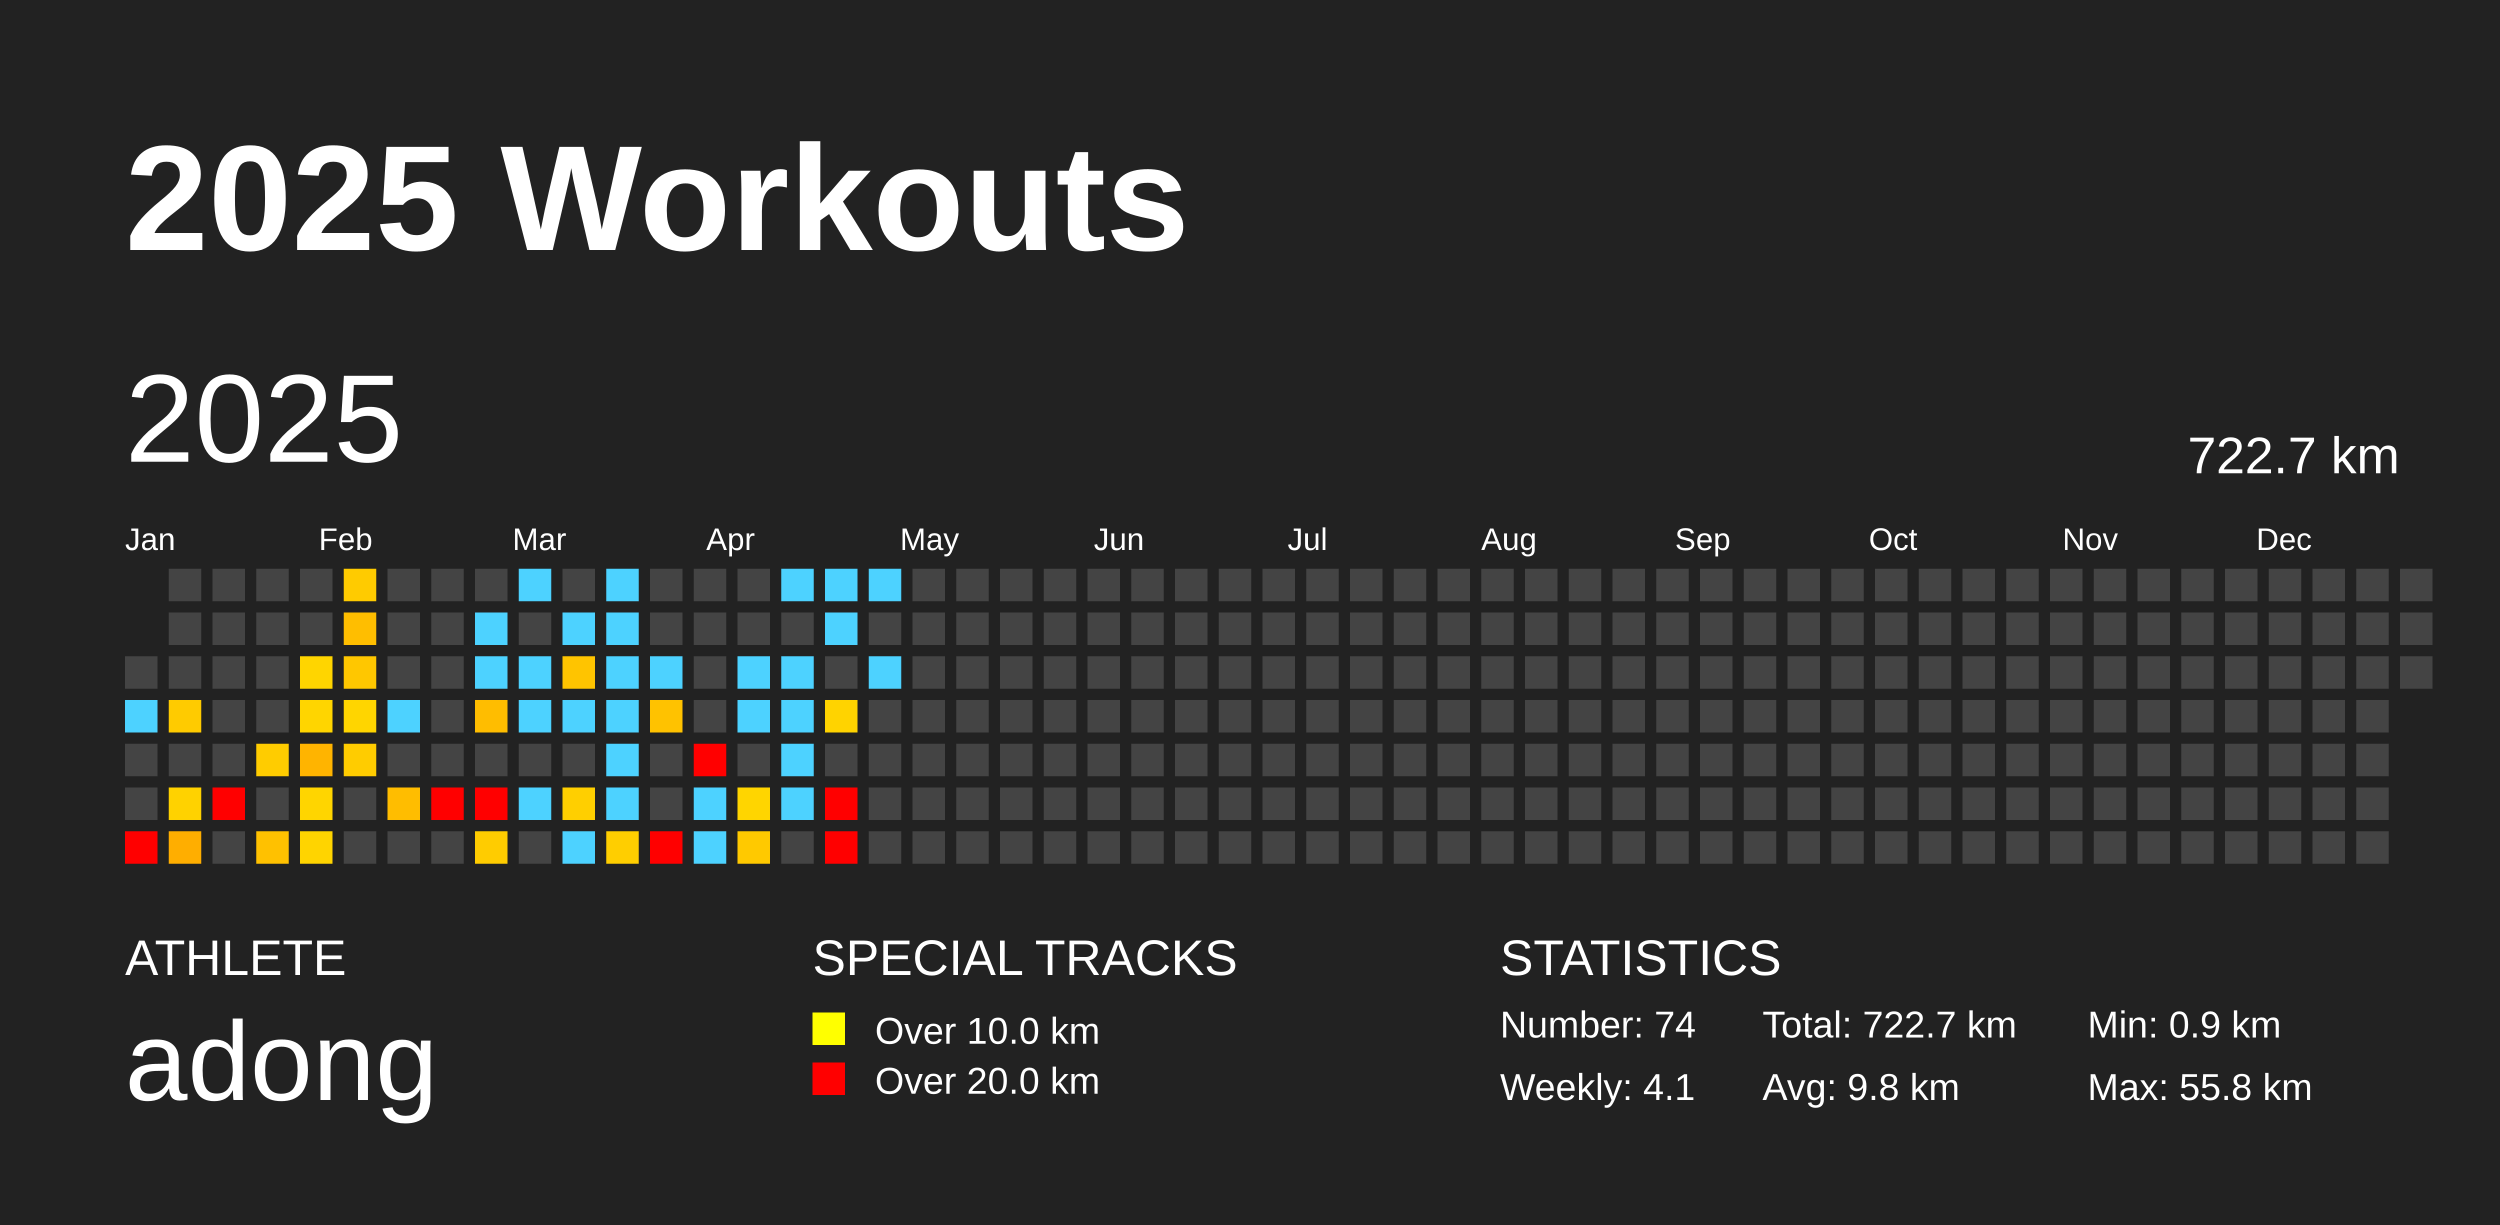
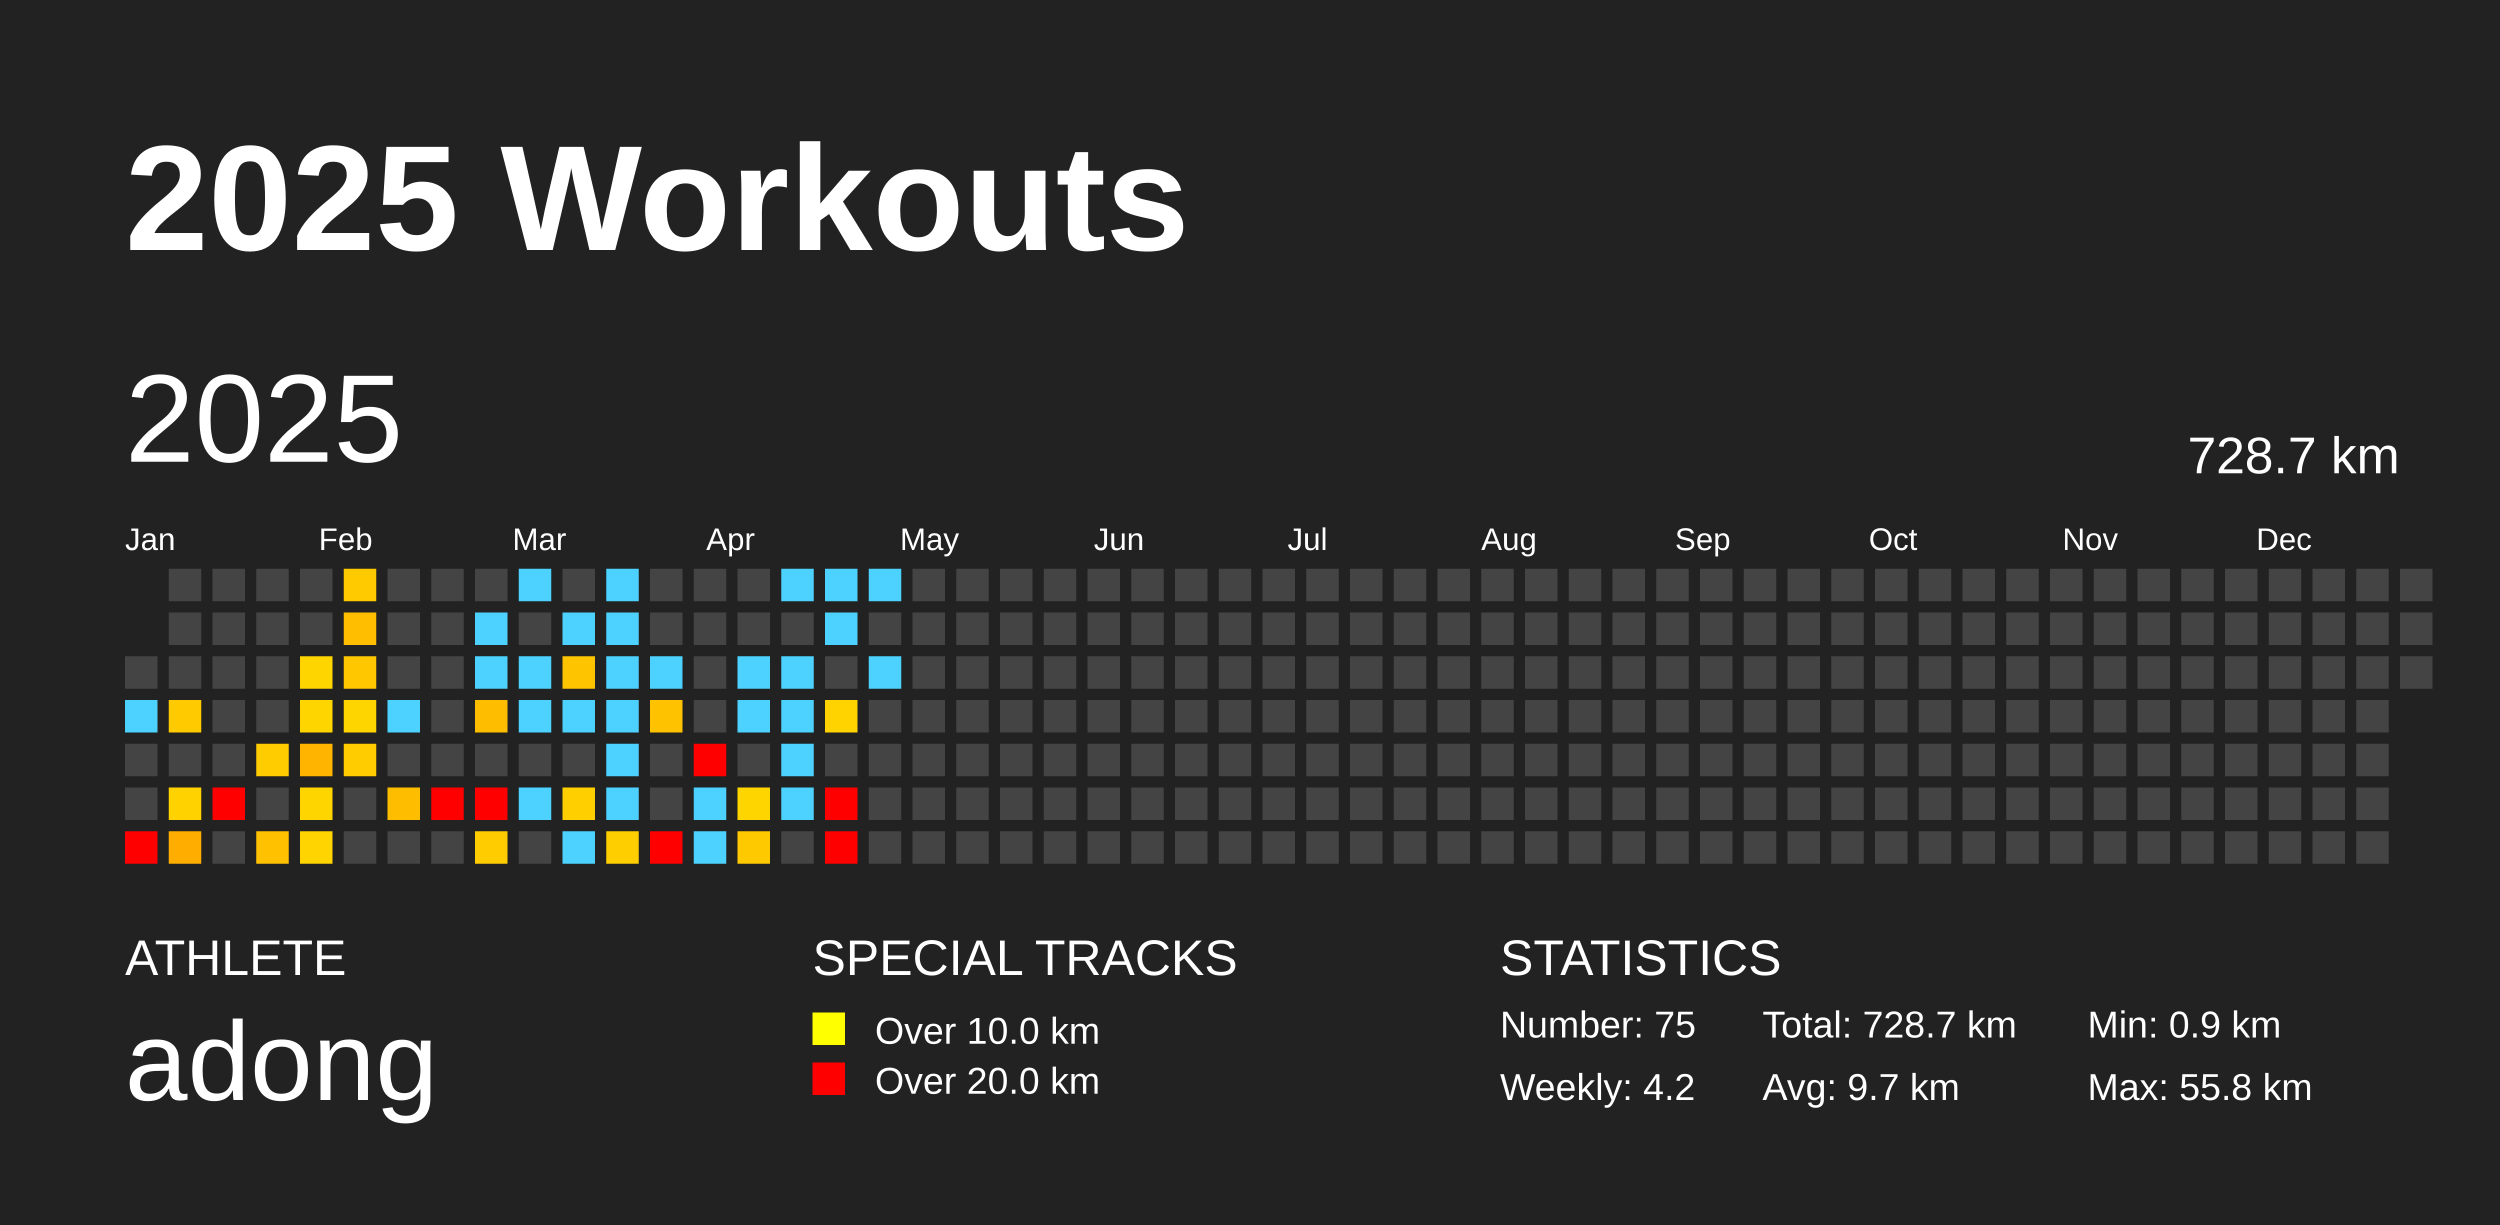
<svg xmlns="http://www.w3.org/2000/svg" baseProfile="full" height="98mm" version="1.1" viewBox="0,0,200,98" width="200mm">
  <defs />
  <rect fill="#222222" height="98" width="200" x="0" y="0" />
  <text fill="#FFFFFF" style="font-size:12px; font-family:Arial; font-weight:bold;" x="10" y="20">2025 Workouts</text>
  <text fill="#FFFFFF" style="font-size:4px; font-family:Arial" x="10" y="78">ATHLETE</text>
  <text fill="#FFFFFF" style="font-size:9px; font-family:Arial" x="10" y="88">adong</text>
  <text fill="#FFFFFF" style="font-size:4px; font-family:Arial" x="65" y="78">SPECIAL TRACKS</text>
  <rect fill="yellow" height="2.6" width="2.6" x="65" y="81" />
  <text fill="#FFFFFF" style="font-size:3px; font-family:Arial" x="70" y="83.5">Over 10.0 km</text>
  <rect fill="red" height="2.6" width="2.6" x="65" y="85" />
  <text fill="#FFFFFF" style="font-size:3px; font-family:Arial" x="70" y="87.5">Over 20.0 km</text>
  <text fill="#FFFFFF" style="font-size:4px; font-family:Arial" x="120" y="78">STATISTICS</text>
-   <text fill="#FFFFFF" style="font-size:3px; font-family:Arial" x="120" y="83">Number: 74</text>
-   <text fill="#FFFFFF" style="font-size:3px; font-family:Arial" x="120" y="88">Weekly: 4.1</text>
-   <text fill="#FFFFFF" style="font-size:3px; font-family:Arial" x="141" y="83">Total: 722.7 km</text>
-   <text fill="#FFFFFF" style="font-size:3px; font-family:Arial" x="141" y="88">Avg: 9.8 km</text>
+   <text fill="#FFFFFF" style="font-size:3px; font-family:Arial" x="120" y="83">Number: 75</text>
+   <text fill="#FFFFFF" style="font-size:3px; font-family:Arial" x="120" y="88">Weekly: 4.2</text>
+   <text fill="#FFFFFF" style="font-size:3px; font-family:Arial" x="141" y="83">Total: 728.7 km</text>
+   <text fill="#FFFFFF" style="font-size:3px; font-family:Arial" x="141" y="88">Avg: 9.7 km</text>
  <text fill="#FFFFFF" style="font-size:3px; font-family:Arial" x="167" y="83">Min: 0.9 km</text>
  <text fill="#FFFFFF" style="font-size:3px; font-family:Arial" x="167" y="88">Max: 55.8 km</text>
  <text dominant-baseline="hanging" fill="#FFFFFF" style="font-size:10.0px; font-family:Arial;" x="10" y="30">2025</text>
-   <text dominant-baseline="hanging" fill="#FFFFFF" style="font-size:4.125px; font-family:Arial;" x="175" y="35">722.7 km</text>
+   <text dominant-baseline="hanging" fill="#FFFFFF" style="font-size:4.125px; font-family:Arial;" x="175" y="35">728.7 km</text>
  <text fill="#FFFFFF" style="font-size:2.5px; font-family:Arial" x="10.0" y="44">Jan</text>
  <text fill="#FFFFFF" style="font-size:2.5px; font-family:Arial" x="25.5" y="44">Feb</text>
  <text fill="#FFFFFF" style="font-size:2.5px; font-family:Arial" x="41.0" y="44">Mar</text>
  <text fill="#FFFFFF" style="font-size:2.5px; font-family:Arial" x="56.5" y="44">Apr</text>
  <text fill="#FFFFFF" style="font-size:2.5px; font-family:Arial" x="72.0" y="44">May</text>
  <text fill="#FFFFFF" style="font-size:2.5px; font-family:Arial" x="87.5" y="44">Jun</text>
  <text fill="#FFFFFF" style="font-size:2.5px; font-family:Arial" x="103.0" y="44">Jul</text>
  <text fill="#FFFFFF" style="font-size:2.5px; font-family:Arial" x="118.5" y="44">Aug</text>
  <text fill="#FFFFFF" style="font-size:2.5px; font-family:Arial" x="134.0" y="44">Sep</text>
  <text fill="#FFFFFF" style="font-size:2.5px; font-family:Arial" x="149.5" y="44">Oct</text>
  <text fill="#FFFFFF" style="font-size:2.5px; font-family:Arial" x="165.0" y="44">Nov</text>
  <text fill="#FFFFFF" style="font-size:2.5px; font-family:Arial" x="180.5" y="44">Dec</text>
  <rect fill="#444444" height="2.6" width="2.6" x="10.0" y="52.5" />
  <rect fill="#4dd2ff" height="2.6" width="2.6" x="10.0" y="56.0" />
  <rect fill="#444444" height="2.6" width="2.6" x="10.0" y="59.5" />
  <rect fill="#444444" height="2.6" width="2.6" x="10.0" y="63.0" />
  <rect fill="red" height="2.6" width="2.6" x="10.0" y="66.5" />
  <rect fill="#444444" height="2.6" width="2.6" x="13.5" y="45.5" />
  <rect fill="#444444" height="2.6" width="2.6" x="13.5" y="49.0" />
  <rect fill="#444444" height="2.6" width="2.6" x="13.5" y="52.5" />
  <rect fill="#ffcb00" height="2.6" width="2.6" x="13.5" y="56.0" />
  <rect fill="#444444" height="2.6" width="2.6" x="13.5" y="59.5" />
  <rect fill="#ffd200" height="2.6" width="2.6" x="13.5" y="63.0" />
  <rect fill="#ffae00" height="2.6" width="2.6" x="13.5" y="66.5" />
  <rect fill="#444444" height="2.6" width="2.6" x="17.0" y="45.5" />
  <rect fill="#444444" height="2.6" width="2.6" x="17.0" y="49.0" />
  <rect fill="#444444" height="2.6" width="2.6" x="17.0" y="52.5" />
  <rect fill="#444444" height="2.6" width="2.6" x="17.0" y="56.0" />
  <rect fill="#444444" height="2.6" width="2.6" x="17.0" y="59.5" />
  <rect fill="red" height="2.6" width="2.6" x="17.0" y="63.0" />
  <rect fill="#444444" height="2.6" width="2.6" x="17.0" y="66.5" />
  <rect fill="#444444" height="2.6" width="2.6" x="20.5" y="45.5" />
  <rect fill="#444444" height="2.6" width="2.6" x="20.5" y="49.0" />
  <rect fill="#444444" height="2.6" width="2.6" x="20.5" y="52.5" />
  <rect fill="#444444" height="2.6" width="2.6" x="20.5" y="56.0" />
  <rect fill="#ffcc00" height="2.6" width="2.6" x="20.5" y="59.5" />
  <rect fill="#444444" height="2.6" width="2.6" x="20.5" y="63.0" />
  <rect fill="#ffc100" height="2.6" width="2.6" x="20.5" y="66.5" />
  <rect fill="#444444" height="2.6" width="2.6" x="24.0" y="45.5" />
  <rect fill="#444444" height="2.6" width="2.6" x="24.0" y="49.0" />
  <rect fill="#ffd500" height="2.6" width="2.6" x="24.0" y="52.5" />
  <rect fill="#ffd500" height="2.6" width="2.6" x="24.0" y="56.0" />
  <rect fill="#ffb400" height="2.6" width="2.6" x="24.0" y="59.5" />
  <rect fill="#ffd500" height="2.6" width="2.6" x="24.0" y="63.0" />
  <rect fill="#ffd400" height="2.6" width="2.6" x="24.0" y="66.5" />
  <rect fill="#ffcb00" height="2.6" width="2.6" x="27.5" y="45.5" />
  <rect fill="#ffbe00" height="2.6" width="2.6" x="27.5" y="49.0" />
  <rect fill="#ffc700" height="2.6" width="2.6" x="27.5" y="52.5" />
  <rect fill="#ffd500" height="2.6" width="2.6" x="27.5" y="56.0" />
  <rect fill="#ffcc00" height="2.6" width="2.6" x="27.5" y="59.5" />
  <rect fill="#444444" height="2.6" width="2.6" x="27.5" y="63.0" />
  <rect fill="#444444" height="2.6" width="2.6" x="27.5" y="66.5" />
  <rect fill="#444444" height="2.6" width="2.6" x="31.0" y="45.5" />
  <rect fill="#444444" height="2.6" width="2.6" x="31.0" y="49.0" />
  <rect fill="#444444" height="2.6" width="2.6" x="31.0" y="52.5" />
  <rect fill="#4dd2ff" height="2.6" width="2.6" x="31.0" y="56.0" />
  <rect fill="#444444" height="2.6" width="2.6" x="31.0" y="59.5" />
  <rect fill="#ffbd00" height="2.6" width="2.6" x="31.0" y="63.0" />
  <rect fill="#444444" height="2.6" width="2.6" x="31.0" y="66.5" />
  <rect fill="#444444" height="2.6" width="2.6" x="34.5" y="45.5" />
  <rect fill="#444444" height="2.6" width="2.6" x="34.5" y="49.0" />
  <rect fill="#444444" height="2.6" width="2.6" x="34.5" y="52.5" />
  <rect fill="#444444" height="2.6" width="2.6" x="34.5" y="56.0" />
  <rect fill="#444444" height="2.6" width="2.6" x="34.5" y="59.5" />
  <rect fill="red" height="2.6" width="2.6" x="34.5" y="63.0" />
  <rect fill="#444444" height="2.6" width="2.6" x="34.5" y="66.5" />
  <rect fill="#444444" height="2.6" width="2.6" x="38.0" y="45.5" />
  <rect fill="#4dd2ff" height="2.6" width="2.6" x="38.0" y="49.0" />
  <rect fill="#4dd2ff" height="2.6" width="2.6" x="38.0" y="52.5" />
  <rect fill="#ffbd00" height="2.6" width="2.6" x="38.0" y="56.0" />
  <rect fill="#444444" height="2.6" width="2.6" x="38.0" y="59.5" />
  <rect fill="red" height="2.6" width="2.6" x="38.0" y="63.0" />
  <rect fill="#ffcc00" height="2.6" width="2.6" x="38.0" y="66.5" />
  <rect fill="#4dd2ff" height="2.6" width="2.6" x="41.5" y="45.5" />
  <rect fill="#444444" height="2.6" width="2.6" x="41.5" y="49.0" />
  <rect fill="#4dd2ff" height="2.6" width="2.6" x="41.5" y="52.5" />
  <rect fill="#4dd2ff" height="2.6" width="2.6" x="41.5" y="56.0" />
  <rect fill="#444444" height="2.6" width="2.6" x="41.5" y="59.5" />
  <rect fill="#4dd2ff" height="2.6" width="2.6" x="41.5" y="63.0" />
  <rect fill="#444444" height="2.6" width="2.6" x="41.5" y="66.5" />
  <rect fill="#444444" height="2.6" width="2.6" x="45.0" y="45.5" />
  <rect fill="#4dd2ff" height="2.6" width="2.6" x="45.0" y="49.0" />
  <rect fill="#ffc400" height="2.6" width="2.6" x="45.0" y="52.5" />
  <rect fill="#4dd2ff" height="2.6" width="2.6" x="45.0" y="56.0" />
  <rect fill="#444444" height="2.6" width="2.6" x="45.0" y="59.5" />
  <rect fill="#ffcf00" height="2.6" width="2.6" x="45.0" y="63.0" />
  <rect fill="#4dd2ff" height="2.6" width="2.6" x="45.0" y="66.5" />
  <rect fill="#4dd2ff" height="2.6" width="2.6" x="48.5" y="45.5" />
  <rect fill="#4dd2ff" height="2.6" width="2.6" x="48.5" y="49.0" />
  <rect fill="#4dd2ff" height="2.6" width="2.6" x="48.5" y="52.5" />
  <rect fill="#4dd2ff" height="2.6" width="2.6" x="48.5" y="56.0" />
  <rect fill="#4dd2ff" height="2.6" width="2.6" x="48.5" y="59.5" />
  <rect fill="#4dd2ff" height="2.6" width="2.6" x="48.5" y="63.0" />
  <rect fill="#ffce00" height="2.6" width="2.6" x="48.5" y="66.5" />
  <rect fill="#444444" height="2.6" width="2.6" x="52.0" y="45.5" />
  <rect fill="#444444" height="2.6" width="2.6" x="52.0" y="49.0" />
  <rect fill="#4dd2ff" height="2.6" width="2.6" x="52.0" y="52.5" />
  <rect fill="#ffc200" height="2.6" width="2.6" x="52.0" y="56.0" />
  <rect fill="#444444" height="2.6" width="2.6" x="52.0" y="59.5" />
  <rect fill="#444444" height="2.6" width="2.6" x="52.0" y="63.0" />
  <rect fill="red" height="2.6" width="2.6" x="52.0" y="66.5" />
  <rect fill="#444444" height="2.6" width="2.6" x="55.5" y="45.5" />
  <rect fill="#444444" height="2.6" width="2.6" x="55.5" y="49.0" />
  <rect fill="#444444" height="2.6" width="2.6" x="55.5" y="52.5" />
  <rect fill="#444444" height="2.6" width="2.6" x="55.5" y="56.0" />
  <rect fill="red" height="2.6" width="2.6" x="55.5" y="59.5" />
  <rect fill="#4dd2ff" height="2.6" width="2.6" x="55.5" y="63.0" />
  <rect fill="#4dd2ff" height="2.6" width="2.6" x="55.5" y="66.5" />
  <rect fill="#444444" height="2.6" width="2.6" x="59.0" y="45.5" />
  <rect fill="#444444" height="2.6" width="2.6" x="59.0" y="49.0" />
  <rect fill="#4dd2ff" height="2.6" width="2.6" x="59.0" y="52.5" />
  <rect fill="#4dd2ff" height="2.6" width="2.6" x="59.0" y="56.0" />
  <rect fill="#444444" height="2.6" width="2.6" x="59.0" y="59.5" />
  <rect fill="#ffd500" height="2.6" width="2.6" x="59.0" y="63.0" />
  <rect fill="#ffc900" height="2.6" width="2.6" x="59.0" y="66.5" />
  <rect fill="#4dd2ff" height="2.6" width="2.6" x="62.5" y="45.5" />
  <rect fill="#444444" height="2.6" width="2.6" x="62.5" y="49.0" />
  <rect fill="#4dd2ff" height="2.6" width="2.6" x="62.5" y="52.5" />
  <rect fill="#4dd2ff" height="2.6" width="2.6" x="62.5" y="56.0" />
  <rect fill="#4dd2ff" height="2.6" width="2.6" x="62.5" y="59.5" />
  <rect fill="#4dd2ff" height="2.6" width="2.6" x="62.5" y="63.0" />
  <rect fill="#444444" height="2.6" width="2.6" x="62.5" y="66.5" />
  <rect fill="#4dd2ff" height="2.6" width="2.6" x="66.0" y="45.5" />
  <rect fill="#4dd2ff" height="2.6" width="2.6" x="66.0" y="49.0" />
  <rect fill="#444444" height="2.6" width="2.6" x="66.0" y="52.5" />
  <rect fill="#ffd300" height="2.6" width="2.6" x="66.0" y="56.0" />
  <rect fill="#444444" height="2.6" width="2.6" x="66.0" y="59.5" />
  <rect fill="red" height="2.6" width="2.6" x="66.0" y="63.0" />
  <rect fill="red" height="2.6" width="2.6" x="66.0" y="66.5" />
  <rect fill="#4dd2ff" height="2.6" width="2.6" x="69.5" y="45.5" />
  <rect fill="#444444" height="2.6" width="2.6" x="69.5" y="49.0" />
  <rect fill="#4dd2ff" height="2.6" width="2.6" x="69.5" y="52.5" />
  <rect fill="#444444" height="2.6" width="2.6" x="69.5" y="56.0" />
  <rect fill="#444444" height="2.6" width="2.6" x="69.5" y="59.5" />
  <rect fill="#444444" height="2.6" width="2.6" x="69.5" y="63.0" />
  <rect fill="#444444" height="2.6" width="2.6" x="69.5" y="66.5" />
  <rect fill="#444444" height="2.6" width="2.6" x="73.0" y="45.5" />
  <rect fill="#444444" height="2.6" width="2.6" x="73.0" y="49.0" />
  <rect fill="#444444" height="2.6" width="2.6" x="73.0" y="52.5" />
  <rect fill="#444444" height="2.6" width="2.6" x="73.0" y="56.0" />
  <rect fill="#444444" height="2.6" width="2.6" x="73.0" y="59.5" />
  <rect fill="#444444" height="2.6" width="2.6" x="73.0" y="63.0" />
  <rect fill="#444444" height="2.6" width="2.6" x="73.0" y="66.5" />
  <rect fill="#444444" height="2.6" width="2.6" x="76.5" y="45.5" />
  <rect fill="#444444" height="2.6" width="2.6" x="76.5" y="49.0" />
  <rect fill="#444444" height="2.6" width="2.6" x="76.5" y="52.5" />
  <rect fill="#444444" height="2.6" width="2.6" x="76.5" y="56.0" />
  <rect fill="#444444" height="2.6" width="2.6" x="76.5" y="59.5" />
  <rect fill="#444444" height="2.6" width="2.6" x="76.5" y="63.0" />
  <rect fill="#444444" height="2.6" width="2.6" x="76.5" y="66.5" />
  <rect fill="#444444" height="2.6" width="2.6" x="80.0" y="45.5" />
  <rect fill="#444444" height="2.6" width="2.6" x="80.0" y="49.0" />
  <rect fill="#444444" height="2.6" width="2.6" x="80.0" y="52.5" />
  <rect fill="#444444" height="2.6" width="2.6" x="80.0" y="56.0" />
  <rect fill="#444444" height="2.6" width="2.6" x="80.0" y="59.5" />
  <rect fill="#444444" height="2.6" width="2.6" x="80.0" y="63.0" />
  <rect fill="#444444" height="2.6" width="2.6" x="80.0" y="66.5" />
  <rect fill="#444444" height="2.6" width="2.6" x="83.5" y="45.5" />
  <rect fill="#444444" height="2.6" width="2.6" x="83.5" y="49.0" />
  <rect fill="#444444" height="2.6" width="2.6" x="83.5" y="52.5" />
  <rect fill="#444444" height="2.6" width="2.6" x="83.5" y="56.0" />
  <rect fill="#444444" height="2.6" width="2.6" x="83.5" y="59.5" />
  <rect fill="#444444" height="2.6" width="2.6" x="83.5" y="63.0" />
  <rect fill="#444444" height="2.6" width="2.6" x="83.5" y="66.5" />
  <rect fill="#444444" height="2.6" width="2.6" x="87.0" y="45.5" />
  <rect fill="#444444" height="2.6" width="2.6" x="87.0" y="49.0" />
  <rect fill="#444444" height="2.6" width="2.6" x="87.0" y="52.5" />
  <rect fill="#444444" height="2.6" width="2.6" x="87.0" y="56.0" />
  <rect fill="#444444" height="2.6" width="2.6" x="87.0" y="59.5" />
  <rect fill="#444444" height="2.6" width="2.6" x="87.0" y="63.0" />
  <rect fill="#444444" height="2.6" width="2.6" x="87.0" y="66.5" />
  <rect fill="#444444" height="2.6" width="2.6" x="90.5" y="45.5" />
  <rect fill="#444444" height="2.6" width="2.6" x="90.5" y="49.0" />
  <rect fill="#444444" height="2.6" width="2.6" x="90.5" y="52.5" />
  <rect fill="#444444" height="2.6" width="2.6" x="90.5" y="56.0" />
  <rect fill="#444444" height="2.6" width="2.6" x="90.5" y="59.5" />
  <rect fill="#444444" height="2.6" width="2.6" x="90.5" y="63.0" />
  <rect fill="#444444" height="2.6" width="2.6" x="90.5" y="66.5" />
  <rect fill="#444444" height="2.6" width="2.6" x="94.0" y="45.5" />
  <rect fill="#444444" height="2.6" width="2.6" x="94.0" y="49.0" />
  <rect fill="#444444" height="2.6" width="2.6" x="94.0" y="52.5" />
  <rect fill="#444444" height="2.6" width="2.6" x="94.0" y="56.0" />
  <rect fill="#444444" height="2.6" width="2.6" x="94.0" y="59.5" />
  <rect fill="#444444" height="2.6" width="2.6" x="94.0" y="63.0" />
  <rect fill="#444444" height="2.6" width="2.6" x="94.0" y="66.5" />
  <rect fill="#444444" height="2.6" width="2.6" x="97.5" y="45.5" />
  <rect fill="#444444" height="2.6" width="2.6" x="97.5" y="49.0" />
  <rect fill="#444444" height="2.6" width="2.6" x="97.5" y="52.5" />
  <rect fill="#444444" height="2.6" width="2.6" x="97.5" y="56.0" />
  <rect fill="#444444" height="2.6" width="2.6" x="97.5" y="59.5" />
  <rect fill="#444444" height="2.6" width="2.6" x="97.5" y="63.0" />
  <rect fill="#444444" height="2.6" width="2.6" x="97.5" y="66.5" />
  <rect fill="#444444" height="2.6" width="2.6" x="101.0" y="45.5" />
  <rect fill="#444444" height="2.6" width="2.6" x="101.0" y="49.0" />
  <rect fill="#444444" height="2.6" width="2.6" x="101.0" y="52.5" />
  <rect fill="#444444" height="2.6" width="2.6" x="101.0" y="56.0" />
  <rect fill="#444444" height="2.6" width="2.6" x="101.0" y="59.5" />
  <rect fill="#444444" height="2.6" width="2.6" x="101.0" y="63.0" />
  <rect fill="#444444" height="2.6" width="2.6" x="101.0" y="66.5" />
  <rect fill="#444444" height="2.6" width="2.6" x="104.5" y="45.5" />
  <rect fill="#444444" height="2.6" width="2.6" x="104.5" y="49.0" />
  <rect fill="#444444" height="2.6" width="2.6" x="104.5" y="52.5" />
  <rect fill="#444444" height="2.6" width="2.6" x="104.5" y="56.0" />
  <rect fill="#444444" height="2.6" width="2.6" x="104.5" y="59.5" />
  <rect fill="#444444" height="2.6" width="2.6" x="104.5" y="63.0" />
  <rect fill="#444444" height="2.6" width="2.6" x="104.5" y="66.5" />
  <rect fill="#444444" height="2.6" width="2.6" x="108.0" y="45.5" />
  <rect fill="#444444" height="2.6" width="2.6" x="108.0" y="49.0" />
  <rect fill="#444444" height="2.6" width="2.6" x="108.0" y="52.5" />
  <rect fill="#444444" height="2.6" width="2.6" x="108.0" y="56.0" />
  <rect fill="#444444" height="2.6" width="2.6" x="108.0" y="59.5" />
  <rect fill="#444444" height="2.6" width="2.6" x="108.0" y="63.0" />
  <rect fill="#444444" height="2.6" width="2.6" x="108.0" y="66.5" />
  <rect fill="#444444" height="2.6" width="2.6" x="111.5" y="45.5" />
  <rect fill="#444444" height="2.6" width="2.6" x="111.5" y="49.0" />
  <rect fill="#444444" height="2.6" width="2.6" x="111.5" y="52.5" />
  <rect fill="#444444" height="2.6" width="2.6" x="111.5" y="56.0" />
  <rect fill="#444444" height="2.6" width="2.6" x="111.5" y="59.5" />
  <rect fill="#444444" height="2.6" width="2.6" x="111.5" y="63.0" />
  <rect fill="#444444" height="2.6" width="2.6" x="111.5" y="66.5" />
  <rect fill="#444444" height="2.6" width="2.6" x="115.0" y="45.5" />
  <rect fill="#444444" height="2.6" width="2.6" x="115.0" y="49.0" />
  <rect fill="#444444" height="2.6" width="2.6" x="115.0" y="52.5" />
  <rect fill="#444444" height="2.6" width="2.6" x="115.0" y="56.0" />
  <rect fill="#444444" height="2.6" width="2.6" x="115.0" y="59.5" />
  <rect fill="#444444" height="2.6" width="2.6" x="115.0" y="63.0" />
  <rect fill="#444444" height="2.6" width="2.6" x="115.0" y="66.5" />
  <rect fill="#444444" height="2.6" width="2.6" x="118.5" y="45.5" />
  <rect fill="#444444" height="2.6" width="2.6" x="118.5" y="49.0" />
  <rect fill="#444444" height="2.6" width="2.6" x="118.5" y="52.5" />
  <rect fill="#444444" height="2.6" width="2.6" x="118.5" y="56.0" />
  <rect fill="#444444" height="2.6" width="2.6" x="118.5" y="59.5" />
  <rect fill="#444444" height="2.6" width="2.6" x="118.5" y="63.0" />
  <rect fill="#444444" height="2.6" width="2.6" x="118.5" y="66.5" />
  <rect fill="#444444" height="2.6" width="2.6" x="122.0" y="45.5" />
  <rect fill="#444444" height="2.6" width="2.6" x="122.0" y="49.0" />
  <rect fill="#444444" height="2.6" width="2.6" x="122.0" y="52.5" />
  <rect fill="#444444" height="2.6" width="2.6" x="122.0" y="56.0" />
  <rect fill="#444444" height="2.6" width="2.6" x="122.0" y="59.5" />
  <rect fill="#444444" height="2.6" width="2.6" x="122.0" y="63.0" />
  <rect fill="#444444" height="2.6" width="2.6" x="122.0" y="66.5" />
  <rect fill="#444444" height="2.6" width="2.6" x="125.5" y="45.5" />
  <rect fill="#444444" height="2.6" width="2.6" x="125.5" y="49.0" />
  <rect fill="#444444" height="2.6" width="2.6" x="125.5" y="52.5" />
  <rect fill="#444444" height="2.6" width="2.6" x="125.5" y="56.0" />
  <rect fill="#444444" height="2.6" width="2.6" x="125.5" y="59.5" />
  <rect fill="#444444" height="2.6" width="2.6" x="125.5" y="63.0" />
  <rect fill="#444444" height="2.6" width="2.6" x="125.5" y="66.5" />
  <rect fill="#444444" height="2.6" width="2.6" x="129.0" y="45.5" />
  <rect fill="#444444" height="2.6" width="2.6" x="129.0" y="49.0" />
  <rect fill="#444444" height="2.6" width="2.6" x="129.0" y="52.5" />
  <rect fill="#444444" height="2.6" width="2.6" x="129.0" y="56.0" />
  <rect fill="#444444" height="2.6" width="2.6" x="129.0" y="59.5" />
  <rect fill="#444444" height="2.6" width="2.6" x="129.0" y="63.0" />
  <rect fill="#444444" height="2.6" width="2.6" x="129.0" y="66.5" />
  <rect fill="#444444" height="2.6" width="2.6" x="132.5" y="45.5" />
  <rect fill="#444444" height="2.6" width="2.6" x="132.5" y="49.0" />
  <rect fill="#444444" height="2.6" width="2.6" x="132.5" y="52.5" />
  <rect fill="#444444" height="2.6" width="2.6" x="132.5" y="56.0" />
  <rect fill="#444444" height="2.6" width="2.6" x="132.5" y="59.5" />
  <rect fill="#444444" height="2.6" width="2.6" x="132.5" y="63.0" />
  <rect fill="#444444" height="2.6" width="2.6" x="132.5" y="66.5" />
  <rect fill="#444444" height="2.6" width="2.6" x="136.0" y="45.5" />
  <rect fill="#444444" height="2.6" width="2.6" x="136.0" y="49.0" />
  <rect fill="#444444" height="2.6" width="2.6" x="136.0" y="52.5" />
  <rect fill="#444444" height="2.6" width="2.6" x="136.0" y="56.0" />
  <rect fill="#444444" height="2.6" width="2.6" x="136.0" y="59.5" />
  <rect fill="#444444" height="2.6" width="2.6" x="136.0" y="63.0" />
  <rect fill="#444444" height="2.6" width="2.6" x="136.0" y="66.5" />
  <rect fill="#444444" height="2.6" width="2.6" x="139.5" y="45.5" />
  <rect fill="#444444" height="2.6" width="2.6" x="139.5" y="49.0" />
  <rect fill="#444444" height="2.6" width="2.6" x="139.5" y="52.5" />
  <rect fill="#444444" height="2.6" width="2.6" x="139.5" y="56.0" />
  <rect fill="#444444" height="2.6" width="2.6" x="139.5" y="59.5" />
  <rect fill="#444444" height="2.6" width="2.6" x="139.5" y="63.0" />
  <rect fill="#444444" height="2.6" width="2.6" x="139.5" y="66.5" />
  <rect fill="#444444" height="2.6" width="2.6" x="143.0" y="45.5" />
  <rect fill="#444444" height="2.6" width="2.6" x="143.0" y="49.0" />
  <rect fill="#444444" height="2.6" width="2.6" x="143.0" y="52.5" />
  <rect fill="#444444" height="2.6" width="2.6" x="143.0" y="56.0" />
  <rect fill="#444444" height="2.6" width="2.6" x="143.0" y="59.5" />
  <rect fill="#444444" height="2.6" width="2.6" x="143.0" y="63.0" />
  <rect fill="#444444" height="2.6" width="2.6" x="143.0" y="66.5" />
  <rect fill="#444444" height="2.6" width="2.6" x="146.5" y="45.5" />
  <rect fill="#444444" height="2.6" width="2.6" x="146.5" y="49.0" />
  <rect fill="#444444" height="2.6" width="2.6" x="146.5" y="52.5" />
  <rect fill="#444444" height="2.6" width="2.6" x="146.5" y="56.0" />
  <rect fill="#444444" height="2.6" width="2.6" x="146.5" y="59.5" />
  <rect fill="#444444" height="2.6" width="2.6" x="146.5" y="63.0" />
  <rect fill="#444444" height="2.6" width="2.6" x="146.5" y="66.5" />
  <rect fill="#444444" height="2.6" width="2.6" x="150.0" y="45.5" />
  <rect fill="#444444" height="2.6" width="2.6" x="150.0" y="49.0" />
  <rect fill="#444444" height="2.6" width="2.6" x="150.0" y="52.5" />
  <rect fill="#444444" height="2.6" width="2.6" x="150.0" y="56.0" />
  <rect fill="#444444" height="2.6" width="2.6" x="150.0" y="59.5" />
  <rect fill="#444444" height="2.6" width="2.6" x="150.0" y="63.0" />
  <rect fill="#444444" height="2.6" width="2.6" x="150.0" y="66.5" />
  <rect fill="#444444" height="2.6" width="2.6" x="153.5" y="45.5" />
  <rect fill="#444444" height="2.6" width="2.6" x="153.5" y="49.0" />
  <rect fill="#444444" height="2.6" width="2.6" x="153.5" y="52.5" />
  <rect fill="#444444" height="2.6" width="2.6" x="153.5" y="56.0" />
  <rect fill="#444444" height="2.6" width="2.6" x="153.5" y="59.5" />
  <rect fill="#444444" height="2.6" width="2.6" x="153.5" y="63.0" />
  <rect fill="#444444" height="2.6" width="2.6" x="153.5" y="66.5" />
  <rect fill="#444444" height="2.6" width="2.6" x="157.0" y="45.5" />
  <rect fill="#444444" height="2.6" width="2.6" x="157.0" y="49.0" />
  <rect fill="#444444" height="2.6" width="2.6" x="157.0" y="52.5" />
  <rect fill="#444444" height="2.6" width="2.6" x="157.0" y="56.0" />
  <rect fill="#444444" height="2.6" width="2.6" x="157.0" y="59.5" />
  <rect fill="#444444" height="2.6" width="2.6" x="157.0" y="63.0" />
  <rect fill="#444444" height="2.6" width="2.6" x="157.0" y="66.5" />
  <rect fill="#444444" height="2.6" width="2.6" x="160.5" y="45.5" />
  <rect fill="#444444" height="2.6" width="2.6" x="160.5" y="49.0" />
  <rect fill="#444444" height="2.6" width="2.6" x="160.5" y="52.5" />
  <rect fill="#444444" height="2.6" width="2.6" x="160.5" y="56.0" />
  <rect fill="#444444" height="2.6" width="2.6" x="160.5" y="59.5" />
  <rect fill="#444444" height="2.6" width="2.6" x="160.5" y="63.0" />
  <rect fill="#444444" height="2.6" width="2.6" x="160.5" y="66.5" />
  <rect fill="#444444" height="2.6" width="2.6" x="164.0" y="45.5" />
  <rect fill="#444444" height="2.6" width="2.6" x="164.0" y="49.0" />
  <rect fill="#444444" height="2.6" width="2.6" x="164.0" y="52.5" />
  <rect fill="#444444" height="2.6" width="2.6" x="164.0" y="56.0" />
  <rect fill="#444444" height="2.6" width="2.6" x="164.0" y="59.5" />
  <rect fill="#444444" height="2.6" width="2.6" x="164.0" y="63.0" />
  <rect fill="#444444" height="2.6" width="2.6" x="164.0" y="66.5" />
  <rect fill="#444444" height="2.6" width="2.6" x="167.5" y="45.5" />
  <rect fill="#444444" height="2.6" width="2.6" x="167.5" y="49.0" />
  <rect fill="#444444" height="2.6" width="2.6" x="167.5" y="52.5" />
  <rect fill="#444444" height="2.6" width="2.6" x="167.5" y="56.0" />
  <rect fill="#444444" height="2.6" width="2.6" x="167.5" y="59.5" />
  <rect fill="#444444" height="2.6" width="2.6" x="167.5" y="63.0" />
  <rect fill="#444444" height="2.6" width="2.6" x="167.5" y="66.5" />
  <rect fill="#444444" height="2.6" width="2.6" x="171.0" y="45.5" />
  <rect fill="#444444" height="2.6" width="2.6" x="171.0" y="49.0" />
  <rect fill="#444444" height="2.6" width="2.6" x="171.0" y="52.5" />
  <rect fill="#444444" height="2.6" width="2.6" x="171.0" y="56.0" />
  <rect fill="#444444" height="2.6" width="2.6" x="171.0" y="59.5" />
  <rect fill="#444444" height="2.6" width="2.6" x="171.0" y="63.0" />
  <rect fill="#444444" height="2.6" width="2.6" x="171.0" y="66.5" />
  <rect fill="#444444" height="2.6" width="2.6" x="174.5" y="45.5" />
  <rect fill="#444444" height="2.6" width="2.6" x="174.5" y="49.0" />
  <rect fill="#444444" height="2.6" width="2.6" x="174.5" y="52.5" />
  <rect fill="#444444" height="2.6" width="2.6" x="174.5" y="56.0" />
  <rect fill="#444444" height="2.6" width="2.6" x="174.5" y="59.5" />
  <rect fill="#444444" height="2.6" width="2.6" x="174.5" y="63.0" />
  <rect fill="#444444" height="2.6" width="2.6" x="174.5" y="66.5" />
  <rect fill="#444444" height="2.6" width="2.6" x="178.0" y="45.5" />
  <rect fill="#444444" height="2.6" width="2.6" x="178.0" y="49.0" />
  <rect fill="#444444" height="2.6" width="2.6" x="178.0" y="52.5" />
  <rect fill="#444444" height="2.6" width="2.6" x="178.0" y="56.0" />
  <rect fill="#444444" height="2.6" width="2.6" x="178.0" y="59.5" />
  <rect fill="#444444" height="2.6" width="2.6" x="178.0" y="63.0" />
  <rect fill="#444444" height="2.6" width="2.6" x="178.0" y="66.5" />
  <rect fill="#444444" height="2.6" width="2.6" x="181.5" y="45.5" />
  <rect fill="#444444" height="2.6" width="2.6" x="181.5" y="49.0" />
  <rect fill="#444444" height="2.6" width="2.6" x="181.5" y="52.5" />
  <rect fill="#444444" height="2.6" width="2.6" x="181.5" y="56.0" />
  <rect fill="#444444" height="2.6" width="2.6" x="181.5" y="59.5" />
  <rect fill="#444444" height="2.6" width="2.6" x="181.5" y="63.0" />
  <rect fill="#444444" height="2.6" width="2.6" x="181.5" y="66.5" />
  <rect fill="#444444" height="2.6" width="2.6" x="185.0" y="45.5" />
  <rect fill="#444444" height="2.6" width="2.6" x="185.0" y="49.0" />
  <rect fill="#444444" height="2.6" width="2.6" x="185.0" y="52.5" />
  <rect fill="#444444" height="2.6" width="2.6" x="185.0" y="56.0" />
  <rect fill="#444444" height="2.6" width="2.6" x="185.0" y="59.5" />
  <rect fill="#444444" height="2.6" width="2.6" x="185.0" y="63.0" />
  <rect fill="#444444" height="2.6" width="2.6" x="185.0" y="66.5" />
  <rect fill="#444444" height="2.6" width="2.6" x="188.5" y="45.5" />
  <rect fill="#444444" height="2.6" width="2.6" x="188.5" y="49.0" />
  <rect fill="#444444" height="2.6" width="2.6" x="188.5" y="52.5" />
  <rect fill="#444444" height="2.6" width="2.6" x="188.5" y="56.0" />
  <rect fill="#444444" height="2.6" width="2.6" x="188.5" y="59.5" />
  <rect fill="#444444" height="2.6" width="2.6" x="188.5" y="63.0" />
  <rect fill="#444444" height="2.6" width="2.6" x="188.5" y="66.5" />
  <rect fill="#444444" height="2.6" width="2.6" x="192.0" y="45.5" />
  <rect fill="#444444" height="2.6" width="2.6" x="192.0" y="49.0" />
  <rect fill="#444444" height="2.6" width="2.6" x="192.0" y="52.5" />
</svg>
